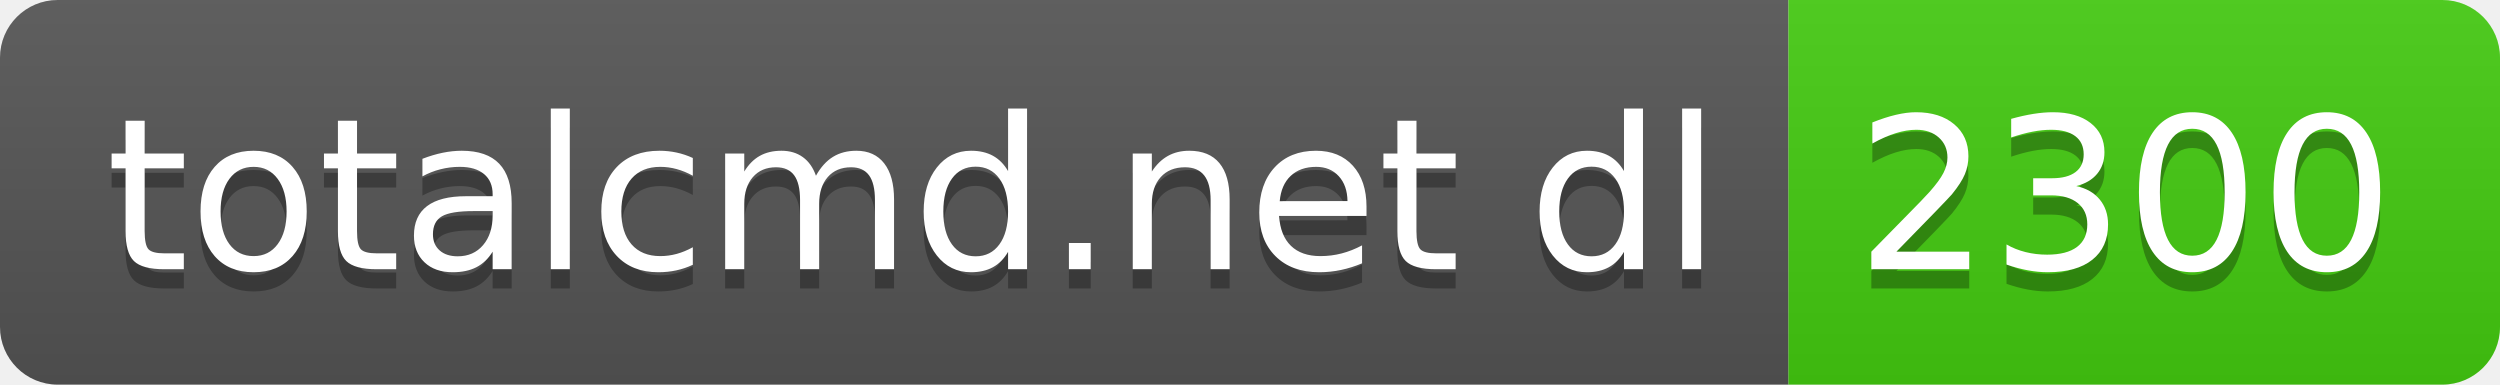
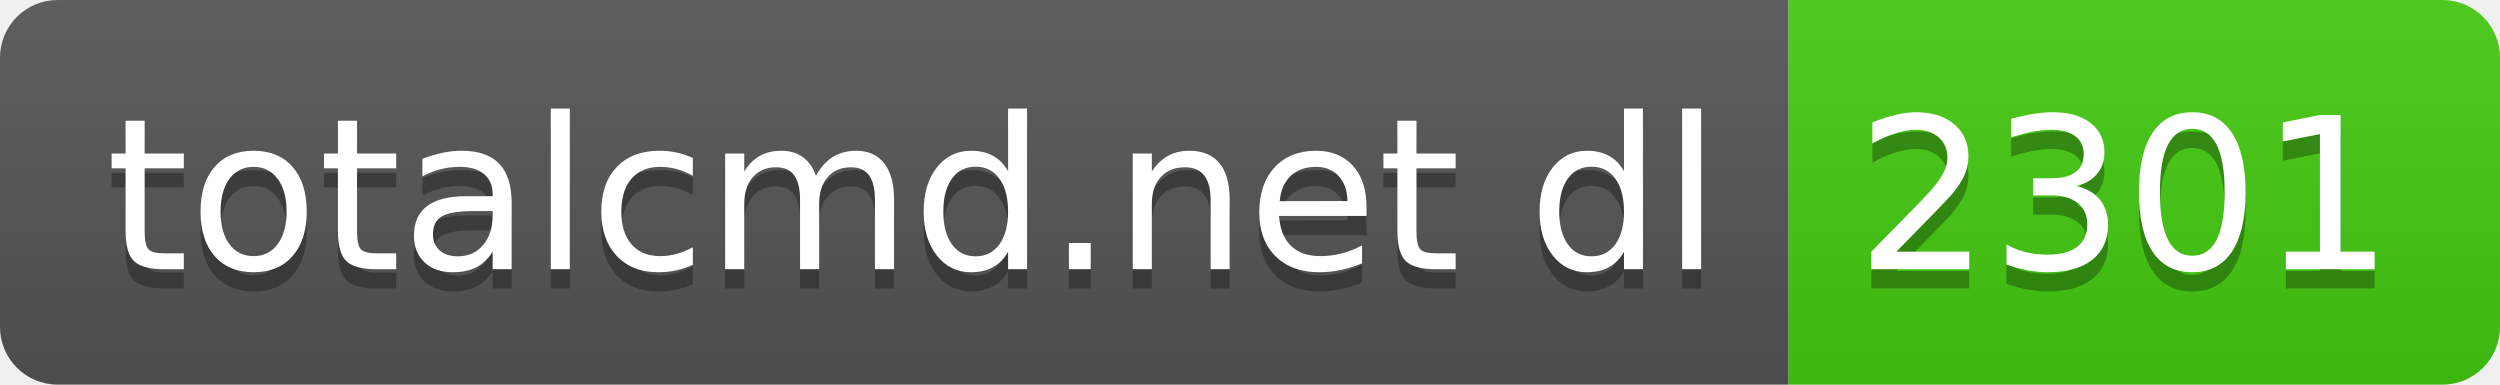
- <svg xmlns="http://www.w3.org/2000/svg" width="130" height="20" role="img" aria-label="totalcmd.net dl: 2300">
+ <svg xmlns="http://www.w3.org/2000/svg" width="130" height="20" role="img" aria-label="totalcmd.net dl: 2301">
  <linearGradient id="s" x2="0" y2="100%">
    <stop offset="0" stop-color="#bbb" stop-opacity=".1" />
    <stop offset="1" stop-opacity=".1" />
  </linearGradient>
  <clipPath id="r">
    <rect width="130" height="20" rx="3" fill="#fff" />
  </clipPath>
  <g clip-path="url(#r)">
    <rect width="93" height="20" fill="#555" />
    <rect x="93" width="37" height="20" fill="#4c1" />
    <rect width="130" height="20" fill="url(#s)" />
  </g>
  <g fill="#fff" text-anchor="middle" font-family="Verdana,Geneva,DejaVu Sans,sans-serif" text-rendering="geometricPrecision" font-size="110">
    <text aria-hidden="true" x="475" y="150" fill="#010101" fill-opacity=".3" transform="scale(.1)" textLength="830">totalcmd.net dl</text>
    <text x="475" y="140" transform="scale(.1)" fill="#fff" textLength="830">totalcmd.net dl</text>
-     <text aria-hidden="true" x="1105" y="150" fill="#010101" fill-opacity=".3" transform="scale(.1)" textLength="270">2300</text>
-     <text x="1105" y="140" transform="scale(.1)" fill="#fff" textLength="270">2300</text>
+     <text aria-hidden="true" x="1105" y="150" fill="#010101" fill-opacity=".3" transform="scale(.1)" textLength="270">2301</text>
+     <text x="1105" y="140" transform="scale(.1)" fill="#fff" textLength="270">2301</text>
  </g>
</svg>
